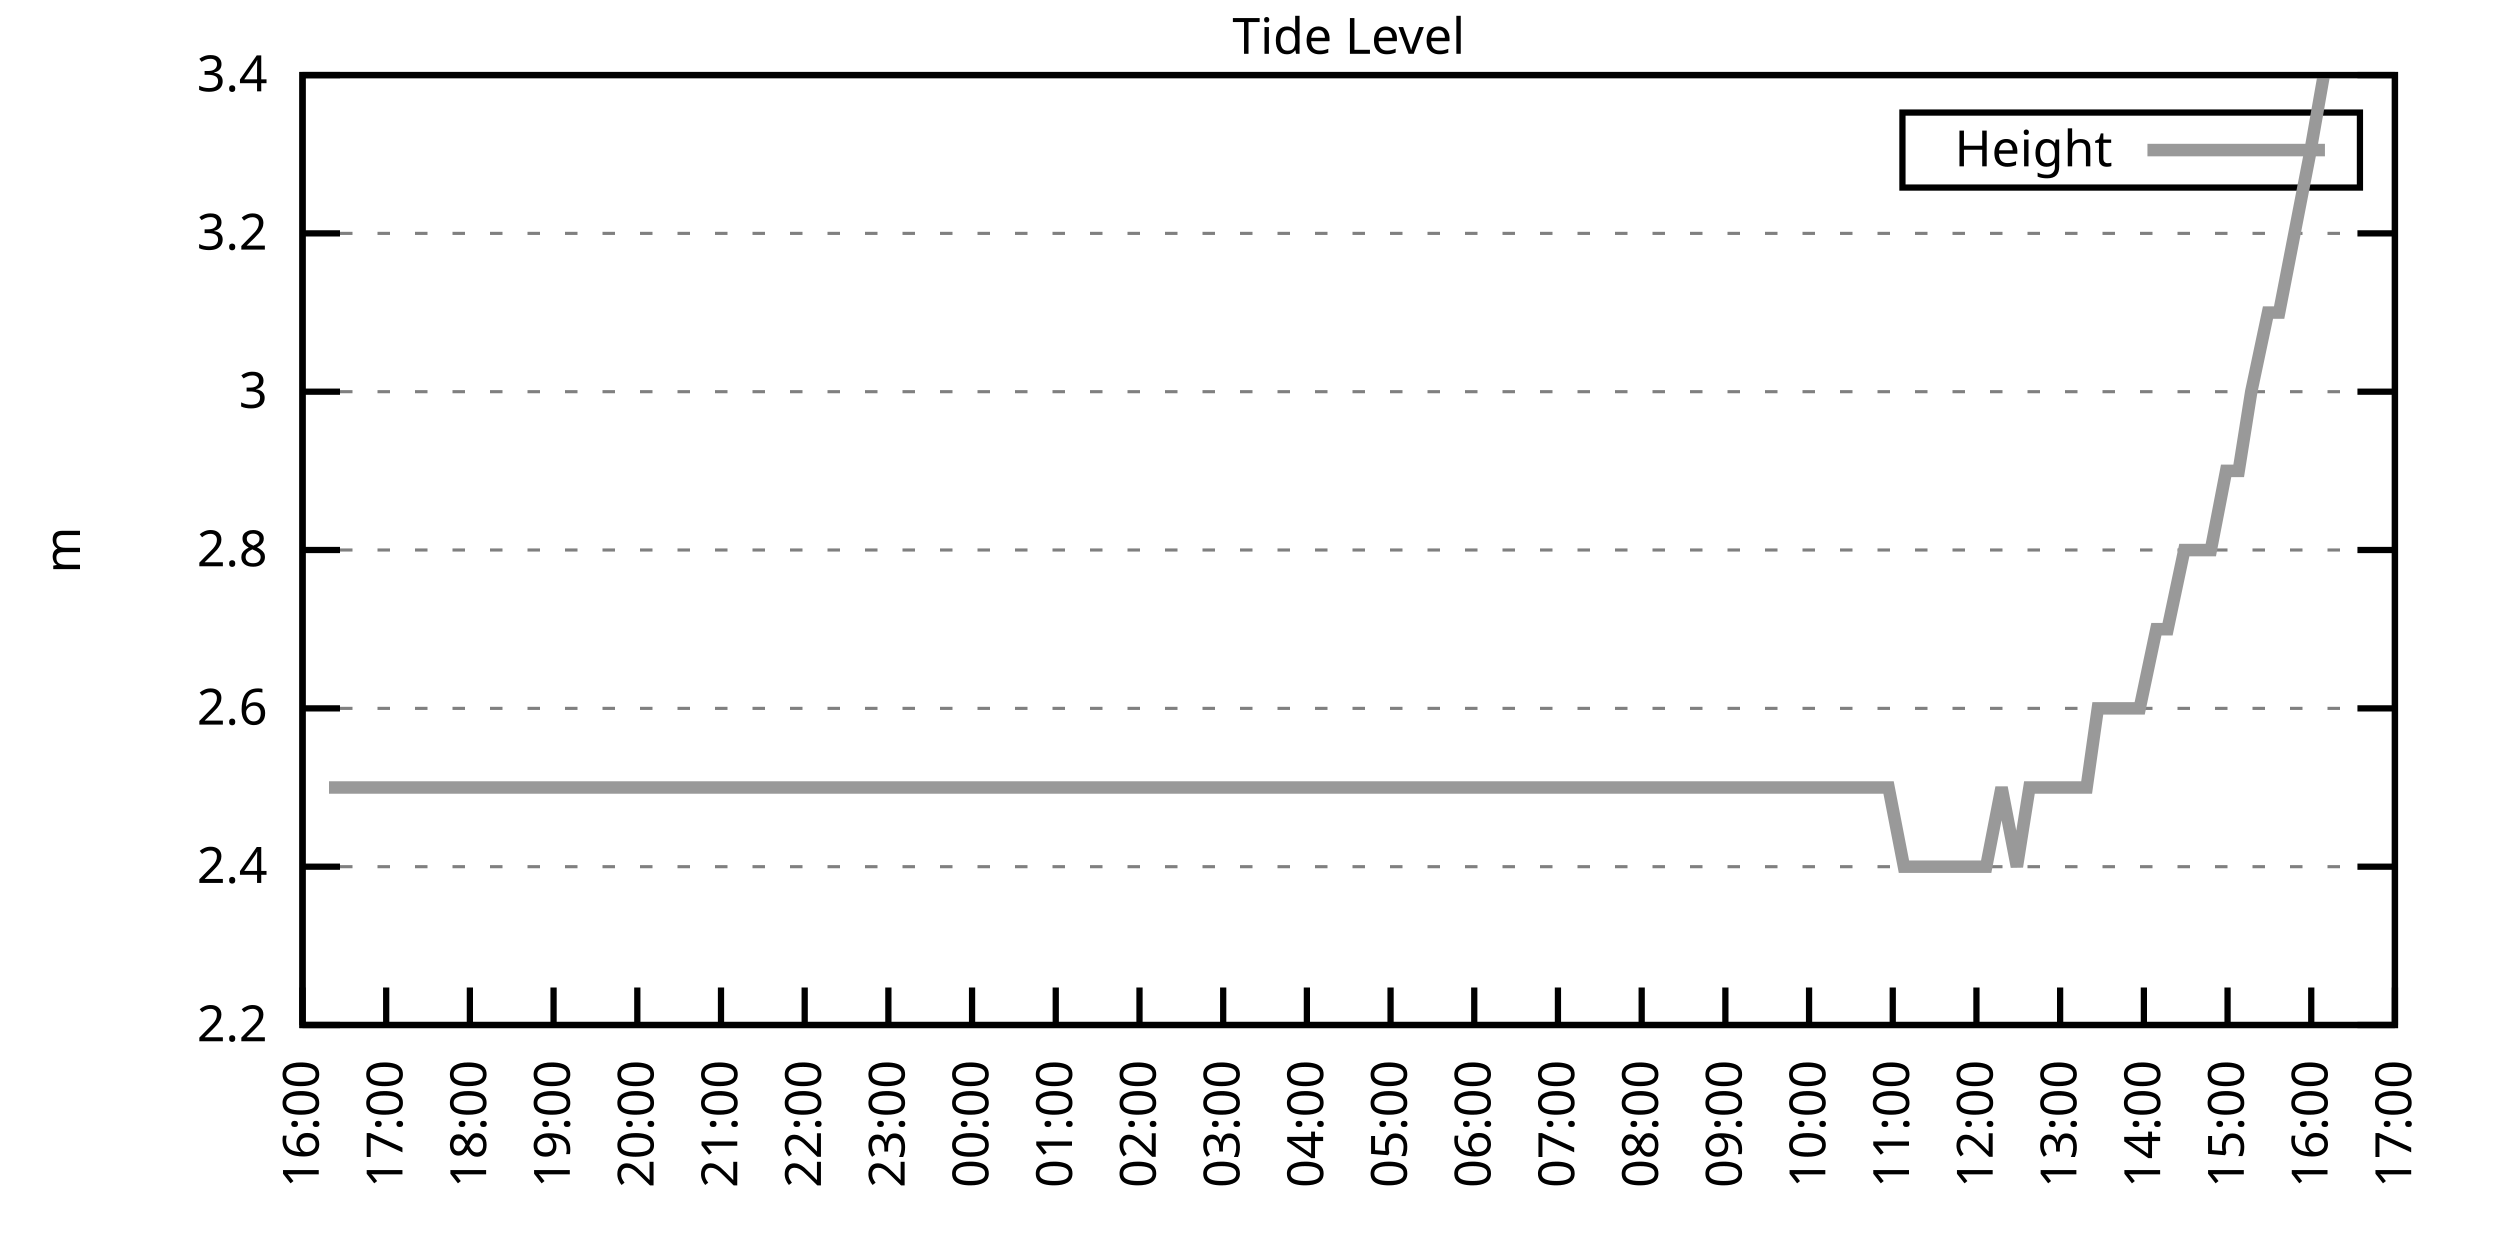
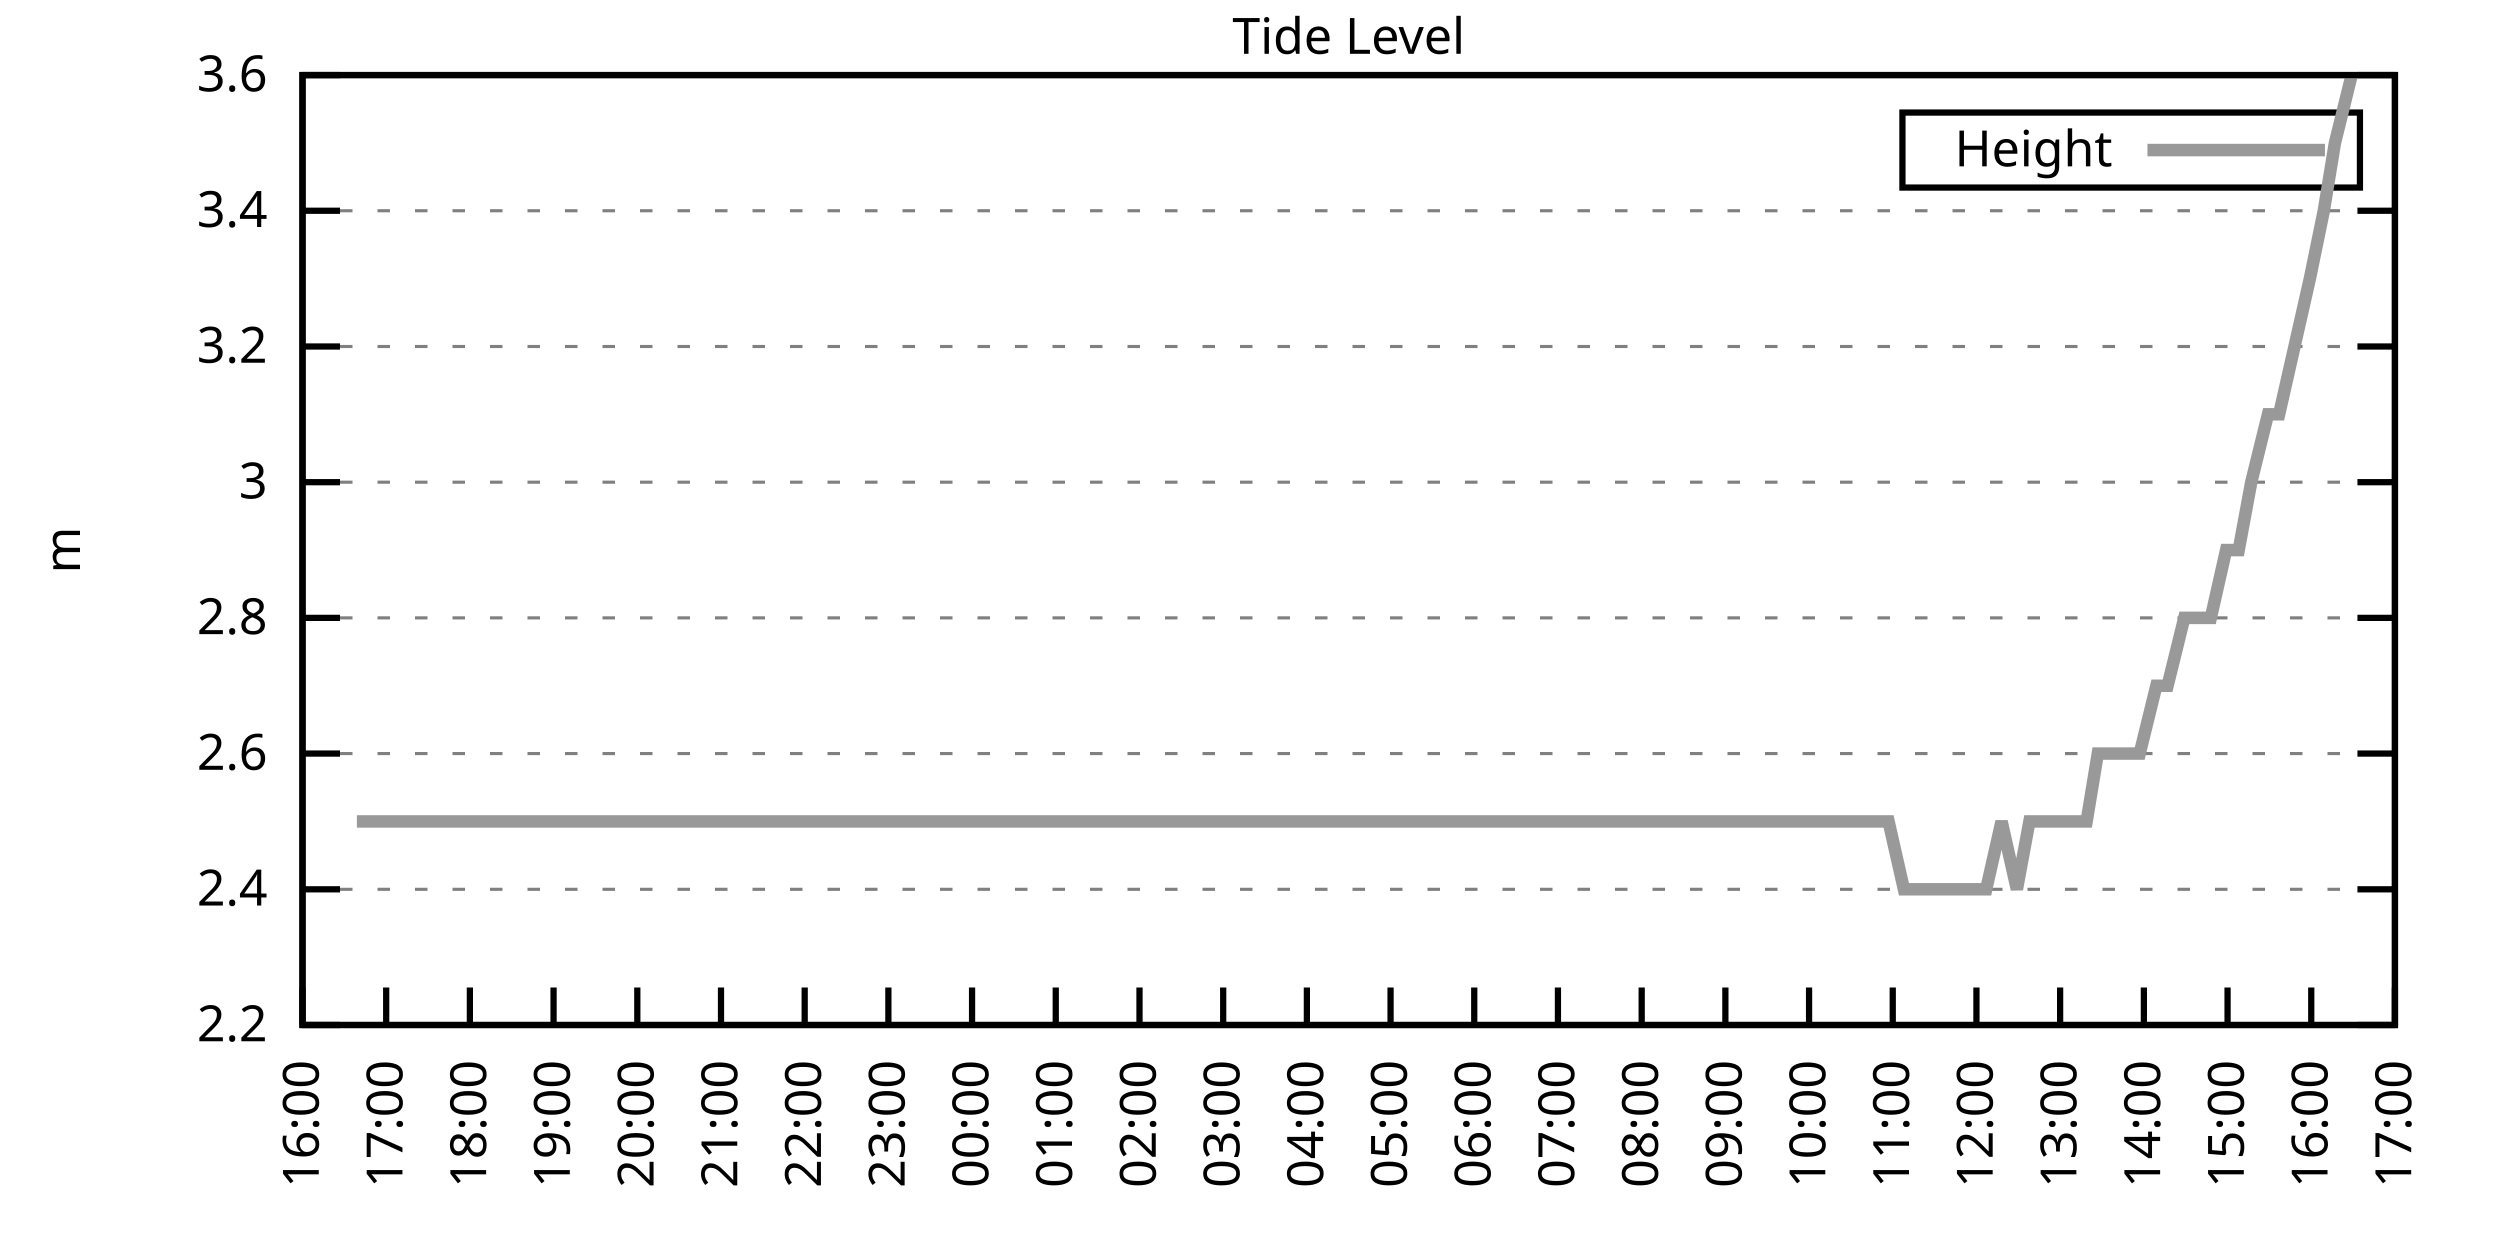
<svg xmlns="http://www.w3.org/2000/svg" xmlns:xlink="http://www.w3.org/1999/xlink" width="400" height="200" viewBox="0 0 400 200">
  <g id="gnuplot_canvas">
    <rect x="0" y="0" width="400" height="200" fill="none" />
    <defs>
      <circle id="gpDot" r="0.5" stroke-width="0.5" stroke="currentColor" />
      <path id="gpPt0" stroke-width="0.333" stroke="currentColor" d="M-1,0 h2 M0,-1 v2" />
      <path id="gpPt1" stroke-width="0.333" stroke="currentColor" d="M-1,-1 L1,1 M1,-1 L-1,1" />
      <path id="gpPt2" stroke-width="0.333" stroke="currentColor" d="M-1,0 L1,0 M0,-1 L0,1 M-1,-1 L1,1 M-1,1 L1,-1" />
      <rect id="gpPt3" stroke-width="0.333" stroke="currentColor" x="-1" y="-1" width="2" height="2" />
      <rect id="gpPt4" stroke-width="0.333" stroke="currentColor" fill="currentColor" x="-1" y="-1" width="2" height="2" />
      <circle id="gpPt5" stroke-width="0.333" stroke="currentColor" cx="0" cy="0" r="1" />
      <use xlink:href="#gpPt5" id="gpPt6" fill="currentColor" stroke="none" />
      <path id="gpPt7" stroke-width="0.333" stroke="currentColor" d="M0,-1.33 L-1.33,0.67 L1.33,0.67 z" />
      <use xlink:href="#gpPt7" id="gpPt8" fill="currentColor" stroke="none" />
      <use xlink:href="#gpPt7" id="gpPt9" stroke="currentColor" transform="rotate(180)" />
      <use xlink:href="#gpPt9" id="gpPt10" fill="currentColor" stroke="none" />
      <use xlink:href="#gpPt3" id="gpPt11" stroke="currentColor" transform="rotate(45)" />
      <use xlink:href="#gpPt11" id="gpPt12" fill="currentColor" stroke="none" />
      <path id="gpPt13" stroke-width="0.333" stroke="currentColor" d="M0,1.330 L1.265,0.411 L0.782,-1.067 L-0.782,-1.076 L-1.265,0.411 z" />
      <use xlink:href="#gpPt13" id="gpPt14" fill="currentColor" stroke="none" />
      <filter id="textbox" filterUnits="objectBoundingBox" x="0" y="0" height="1" width="1">
        <feFlood flood-color="white" flood-opacity="1" result="bgnd" />
        <feComposite in="SourceGraphic" in2="bgnd" operator="atop" />
      </filter>
      <filter id="greybox" filterUnits="objectBoundingBox" x="0" y="0" height="1" width="1">
        <feFlood flood-color="lightgrey" flood-opacity="1" result="grey" />
        <feComposite in="SourceGraphic" in2="grey" operator="atop" />
      </filter>
    </defs>
    <g fill="none" color="white" stroke="currentColor" stroke-width="1.00" stroke-linecap="butt" stroke-linejoin="miter">
</g>
    <g fill="none" color="black" stroke="currentColor" stroke-width="1.00" stroke-linecap="butt" stroke-linejoin="miter">
      <g stroke="none" shape-rendering="crispEdges">
        <polygon fill="rgb(255, 255, 255)" points="48.40,164.00 383.18,164.00 383.18,12.02 48.40,12.02 " />
      </g>
    </g>
    <g fill="none" color="black" stroke="currentColor" stroke-width="1.00" stroke-linecap="butt" stroke-linejoin="miter">
</g>
    <g fill="none" color="black" stroke="black" stroke-width="0.50" stroke-linecap="butt" stroke-linejoin="miter">
</g>
    <g fill="none" color="gray" stroke="currentColor" stroke-width="0.50" stroke-linecap="butt" stroke-linejoin="miter">
      <path stroke="gray" stroke-dasharray="2,4" class="gridline" d="M48.40,164.00 L383.19,164.00  " />
    </g>
    <g fill="none" color="gray" stroke="gray" stroke-width="1.00" stroke-linecap="butt" stroke-linejoin="miter">
</g>
    <g fill="none" color="black" stroke="currentColor" stroke-width="1.00" stroke-linecap="butt" stroke-linejoin="miter">
      <path stroke="black" d="M48.40,164.00 L54.40,164.00 M383.19,164.00 L377.19,164.00  " />
      <g transform="translate(42.80,166.60)" stroke="none" fill="black" font-family="Sans" font-size="8.00" text-anchor="end">
        <text>
          <tspan font-family="Sans"> 2.2</tspan>
        </text>
      </g>
    </g>
    <g fill="none" color="black" stroke="currentColor" stroke-width="1.00" stroke-linecap="butt" stroke-linejoin="miter">
</g>
    <g fill="none" color="black" stroke="black" stroke-width="0.50" stroke-linecap="butt" stroke-linejoin="miter">
</g>
    <g fill="none" color="gray" stroke="currentColor" stroke-width="0.50" stroke-linecap="butt" stroke-linejoin="miter">
-       <path stroke="gray" stroke-dasharray="2,4" class="gridline" d="M48.40,138.67 L383.19,138.67  " />
-     </g>
-     <g fill="none" color="gray" stroke="gray" stroke-width="1.00" stroke-linecap="butt" stroke-linejoin="miter">
- </g>
-     <g fill="none" color="black" stroke="currentColor" stroke-width="1.00" stroke-linecap="butt" stroke-linejoin="miter">
-       <path stroke="black" d="M48.40,138.67 L54.40,138.67 M383.19,138.67 L377.19,138.67  " />
-       <g transform="translate(42.80,141.27)" stroke="none" fill="black" font-family="Sans" font-size="8.00" text-anchor="end">
+       <path stroke="gray" stroke-dasharray="2,4" class="gridline" d="M48.40,142.29 L383.19,142.29  " />
+     </g>
+     <g fill="none" color="gray" stroke="gray" stroke-width="1.00" stroke-linecap="butt" stroke-linejoin="miter">
+ </g>
+     <g fill="none" color="black" stroke="currentColor" stroke-width="1.00" stroke-linecap="butt" stroke-linejoin="miter">
+       <path stroke="black" d="M48.40,142.29 L54.40,142.29 M383.19,142.29 L377.19,142.29  " />
+       <g transform="translate(42.80,144.89)" stroke="none" fill="black" font-family="Sans" font-size="8.00" text-anchor="end">
        <text>
          <tspan font-family="Sans"> 2.4</tspan>
        </text>
      </g>
    </g>
    <g fill="none" color="black" stroke="currentColor" stroke-width="1.00" stroke-linecap="butt" stroke-linejoin="miter">
</g>
    <g fill="none" color="black" stroke="black" stroke-width="0.50" stroke-linecap="butt" stroke-linejoin="miter">
</g>
    <g fill="none" color="gray" stroke="currentColor" stroke-width="0.50" stroke-linecap="butt" stroke-linejoin="miter">
-       <path stroke="gray" stroke-dasharray="2,4" class="gridline" d="M48.40,113.34 L383.19,113.34  " />
-     </g>
-     <g fill="none" color="gray" stroke="gray" stroke-width="1.00" stroke-linecap="butt" stroke-linejoin="miter">
- </g>
-     <g fill="none" color="black" stroke="currentColor" stroke-width="1.00" stroke-linecap="butt" stroke-linejoin="miter">
-       <path stroke="black" d="M48.40,113.34 L54.40,113.34 M383.19,113.34 L377.19,113.34  " />
-       <g transform="translate(42.80,115.94)" stroke="none" fill="black" font-family="Sans" font-size="8.00" text-anchor="end">
+       <path stroke="gray" stroke-dasharray="2,4" class="gridline" d="M48.40,120.57 L383.19,120.57  " />
+     </g>
+     <g fill="none" color="gray" stroke="gray" stroke-width="1.00" stroke-linecap="butt" stroke-linejoin="miter">
+ </g>
+     <g fill="none" color="black" stroke="currentColor" stroke-width="1.00" stroke-linecap="butt" stroke-linejoin="miter">
+       <path stroke="black" d="M48.40,120.57 L54.40,120.57 M383.19,120.57 L377.19,120.57  " />
+       <g transform="translate(42.80,123.17)" stroke="none" fill="black" font-family="Sans" font-size="8.00" text-anchor="end">
        <text>
          <tspan font-family="Sans"> 2.6</tspan>
        </text>
      </g>
    </g>
    <g fill="none" color="black" stroke="currentColor" stroke-width="1.00" stroke-linecap="butt" stroke-linejoin="miter">
</g>
    <g fill="none" color="black" stroke="black" stroke-width="0.50" stroke-linecap="butt" stroke-linejoin="miter">
</g>
    <g fill="none" color="gray" stroke="currentColor" stroke-width="0.50" stroke-linecap="butt" stroke-linejoin="miter">
-       <path stroke="gray" stroke-dasharray="2,4" class="gridline" d="M48.40,88.00 L383.19,88.00  " />
-     </g>
-     <g fill="none" color="gray" stroke="gray" stroke-width="1.00" stroke-linecap="butt" stroke-linejoin="miter">
- </g>
-     <g fill="none" color="black" stroke="currentColor" stroke-width="1.00" stroke-linecap="butt" stroke-linejoin="miter">
-       <path stroke="black" d="M48.40,88.00 L54.40,88.00 M383.19,88.00 L377.19,88.00  " />
-       <g transform="translate(42.80,90.60)" stroke="none" fill="black" font-family="Sans" font-size="8.00" text-anchor="end">
+       <path stroke="gray" stroke-dasharray="2,4" class="gridline" d="M48.40,98.86 L383.19,98.86  " />
+     </g>
+     <g fill="none" color="gray" stroke="gray" stroke-width="1.00" stroke-linecap="butt" stroke-linejoin="miter">
+ </g>
+     <g fill="none" color="black" stroke="currentColor" stroke-width="1.00" stroke-linecap="butt" stroke-linejoin="miter">
+       <path stroke="black" d="M48.40,98.86 L54.40,98.86 M383.19,98.86 L377.19,98.86  " />
+       <g transform="translate(42.80,101.46)" stroke="none" fill="black" font-family="Sans" font-size="8.00" text-anchor="end">
        <text>
          <tspan font-family="Sans"> 2.8</tspan>
        </text>
      </g>
    </g>
    <g fill="none" color="black" stroke="currentColor" stroke-width="1.00" stroke-linecap="butt" stroke-linejoin="miter">
</g>
    <g fill="none" color="black" stroke="black" stroke-width="0.50" stroke-linecap="butt" stroke-linejoin="miter">
</g>
    <g fill="none" color="gray" stroke="currentColor" stroke-width="0.50" stroke-linecap="butt" stroke-linejoin="miter">
-       <path stroke="gray" stroke-dasharray="2,4" class="gridline" d="M48.40,62.67 L383.19,62.67  " />
-     </g>
-     <g fill="none" color="gray" stroke="gray" stroke-width="1.00" stroke-linecap="butt" stroke-linejoin="miter">
- </g>
-     <g fill="none" color="black" stroke="currentColor" stroke-width="1.00" stroke-linecap="butt" stroke-linejoin="miter">
-       <path stroke="black" d="M48.40,62.67 L54.40,62.67 M383.19,62.67 L377.19,62.67  " />
-       <g transform="translate(42.80,65.27)" stroke="none" fill="black" font-family="Sans" font-size="8.00" text-anchor="end">
+       <path stroke="gray" stroke-dasharray="2,4" class="gridline" d="M48.40,77.15 L383.19,77.15  " />
+     </g>
+     <g fill="none" color="gray" stroke="gray" stroke-width="1.00" stroke-linecap="butt" stroke-linejoin="miter">
+ </g>
+     <g fill="none" color="black" stroke="currentColor" stroke-width="1.00" stroke-linecap="butt" stroke-linejoin="miter">
+       <path stroke="black" d="M48.40,77.15 L54.40,77.15 M383.19,77.15 L377.19,77.15  " />
+       <g transform="translate(42.80,79.75)" stroke="none" fill="black" font-family="Sans" font-size="8.00" text-anchor="end">
        <text>
          <tspan font-family="Sans"> 3</tspan>
        </text>
      </g>
    </g>
    <g fill="none" color="black" stroke="currentColor" stroke-width="1.00" stroke-linecap="butt" stroke-linejoin="miter">
</g>
    <g fill="none" color="black" stroke="black" stroke-width="0.50" stroke-linecap="butt" stroke-linejoin="miter">
</g>
    <g fill="none" color="gray" stroke="currentColor" stroke-width="0.50" stroke-linecap="butt" stroke-linejoin="miter">
-       <path stroke="gray" stroke-dasharray="2,4" class="gridline" d="M48.40,37.34 L383.19,37.34  " />
-     </g>
-     <g fill="none" color="gray" stroke="gray" stroke-width="1.00" stroke-linecap="butt" stroke-linejoin="miter">
- </g>
-     <g fill="none" color="black" stroke="currentColor" stroke-width="1.00" stroke-linecap="butt" stroke-linejoin="miter">
-       <path stroke="black" d="M48.40,37.34 L54.40,37.34 M383.19,37.34 L377.19,37.34  " />
-       <g transform="translate(42.80,39.94)" stroke="none" fill="black" font-family="Sans" font-size="8.00" text-anchor="end">
+       <path stroke="gray" stroke-dasharray="2,4" class="gridline" d="M48.40,55.44 L383.19,55.44  " />
+     </g>
+     <g fill="none" color="gray" stroke="gray" stroke-width="1.00" stroke-linecap="butt" stroke-linejoin="miter">
+ </g>
+     <g fill="none" color="black" stroke="currentColor" stroke-width="1.00" stroke-linecap="butt" stroke-linejoin="miter">
+       <path stroke="black" d="M48.40,55.44 L54.40,55.44 M383.19,55.44 L377.19,55.44  " />
+       <g transform="translate(42.80,58.04)" stroke="none" fill="black" font-family="Sans" font-size="8.00" text-anchor="end">
        <text>
          <tspan font-family="Sans"> 3.2</tspan>
+         </text>
+       </g>
+     </g>
+     <g fill="none" color="black" stroke="currentColor" stroke-width="1.00" stroke-linecap="butt" stroke-linejoin="miter">
+ </g>
+     <g fill="none" color="black" stroke="black" stroke-width="0.50" stroke-linecap="butt" stroke-linejoin="miter">
+ </g>
+     <g fill="none" color="gray" stroke="currentColor" stroke-width="0.50" stroke-linecap="butt" stroke-linejoin="miter">
+       <path stroke="gray" stroke-dasharray="2,4" class="gridline" d="M48.40,33.72 L383.19,33.72  " />
+     </g>
+     <g fill="none" color="gray" stroke="gray" stroke-width="1.00" stroke-linecap="butt" stroke-linejoin="miter">
+ </g>
+     <g fill="none" color="black" stroke="currentColor" stroke-width="1.00" stroke-linecap="butt" stroke-linejoin="miter">
+       <path stroke="black" d="M48.40,33.72 L54.40,33.72 M383.19,33.72 L377.19,33.72  " />
+       <g transform="translate(42.80,36.32)" stroke="none" fill="black" font-family="Sans" font-size="8.00" text-anchor="end">
+         <text>
+           <tspan font-family="Sans"> 3.4</tspan>
        </text>
      </g>
    </g>
    <g fill="none" color="black" stroke="currentColor" stroke-width="1.00" stroke-linecap="butt" stroke-linejoin="miter">
</g>
    <g fill="none" color="black" stroke="black" stroke-width="0.50" stroke-linecap="butt" stroke-linejoin="miter">
</g>
    <g fill="none" color="gray" stroke="currentColor" stroke-width="0.50" stroke-linecap="butt" stroke-linejoin="miter">
      <path stroke="gray" stroke-dasharray="2,4" class="gridline" d="M48.40,12.01 L383.19,12.01  " />
    </g>
    <g fill="none" color="gray" stroke="gray" stroke-width="1.00" stroke-linecap="butt" stroke-linejoin="miter">
</g>
    <g fill="none" color="black" stroke="currentColor" stroke-width="1.00" stroke-linecap="butt" stroke-linejoin="miter">
      <path stroke="black" d="M48.40,12.01 L54.40,12.01 M383.19,12.01 L377.19,12.01  " />
      <g transform="translate(42.80,14.61)" stroke="none" fill="black" font-family="Sans" font-size="8.00" text-anchor="end">
        <text>
-           <tspan font-family="Sans"> 3.4</tspan>
+           <tspan font-family="Sans"> 3.6</tspan>
        </text>
      </g>
    </g>
    <g fill="none" color="black" stroke="currentColor" stroke-width="1.00" stroke-linecap="butt" stroke-linejoin="miter">
      <path stroke="black" d="M48.40,164.00 L48.40,158.00  " />
      <g transform="translate(51.00,169.60) rotate(270.00)" stroke="none" fill="black" font-family="Sans" font-size="8.00" text-anchor="end">
        <text>
          <tspan font-family="Sans">16:00</tspan>
        </text>
      </g>
    </g>
    <g fill="none" color="black" stroke="currentColor" stroke-width="1.00" stroke-linecap="butt" stroke-linejoin="miter">
      <path stroke="black" d="M61.79,164.00 L61.79,158.00  " />
      <g transform="translate(64.39,169.60) rotate(270.00)" stroke="none" fill="black" font-family="Sans" font-size="8.00" text-anchor="end">
        <text>
          <tspan font-family="Sans">17:00</tspan>
        </text>
      </g>
    </g>
    <g fill="none" color="black" stroke="currentColor" stroke-width="1.00" stroke-linecap="butt" stroke-linejoin="miter">
      <path stroke="black" d="M75.18,164.00 L75.18,158.00  " />
      <g transform="translate(77.78,169.60) rotate(270.00)" stroke="none" fill="black" font-family="Sans" font-size="8.00" text-anchor="end">
        <text>
          <tspan font-family="Sans">18:00</tspan>
        </text>
      </g>
    </g>
    <g fill="none" color="black" stroke="currentColor" stroke-width="1.00" stroke-linecap="butt" stroke-linejoin="miter">
      <path stroke="black" d="M88.57,164.00 L88.57,158.00  " />
      <g transform="translate(91.17,169.60) rotate(270.00)" stroke="none" fill="black" font-family="Sans" font-size="8.00" text-anchor="end">
        <text>
          <tspan font-family="Sans">19:00</tspan>
        </text>
      </g>
    </g>
    <g fill="none" color="black" stroke="currentColor" stroke-width="1.00" stroke-linecap="butt" stroke-linejoin="miter">
      <path stroke="black" d="M101.97,164.00 L101.97,158.00  " />
      <g transform="translate(104.57,169.60) rotate(270.00)" stroke="none" fill="black" font-family="Sans" font-size="8.00" text-anchor="end">
        <text>
          <tspan font-family="Sans">20:00</tspan>
        </text>
      </g>
    </g>
    <g fill="none" color="black" stroke="currentColor" stroke-width="1.00" stroke-linecap="butt" stroke-linejoin="miter">
      <path stroke="black" d="M115.36,164.00 L115.36,158.00  " />
      <g transform="translate(117.96,169.60) rotate(270.00)" stroke="none" fill="black" font-family="Sans" font-size="8.00" text-anchor="end">
        <text>
          <tspan font-family="Sans">21:00</tspan>
        </text>
      </g>
    </g>
    <g fill="none" color="black" stroke="currentColor" stroke-width="1.00" stroke-linecap="butt" stroke-linejoin="miter">
      <path stroke="black" d="M128.75,164.00 L128.75,158.00  " />
      <g transform="translate(131.35,169.60) rotate(270.00)" stroke="none" fill="black" font-family="Sans" font-size="8.00" text-anchor="end">
        <text>
          <tspan font-family="Sans">22:00</tspan>
        </text>
      </g>
    </g>
    <g fill="none" color="black" stroke="currentColor" stroke-width="1.00" stroke-linecap="butt" stroke-linejoin="miter">
      <path stroke="black" d="M142.14,164.00 L142.14,158.00  " />
      <g transform="translate(144.74,169.60) rotate(270.00)" stroke="none" fill="black" font-family="Sans" font-size="8.00" text-anchor="end">
        <text>
          <tspan font-family="Sans">23:00</tspan>
        </text>
      </g>
    </g>
    <g fill="none" color="black" stroke="currentColor" stroke-width="1.00" stroke-linecap="butt" stroke-linejoin="miter">
      <path stroke="black" d="M155.53,164.00 L155.53,158.00  " />
      <g transform="translate(158.13,169.60) rotate(270.00)" stroke="none" fill="black" font-family="Sans" font-size="8.00" text-anchor="end">
        <text>
          <tspan font-family="Sans">00:00</tspan>
        </text>
      </g>
    </g>
    <g fill="none" color="black" stroke="currentColor" stroke-width="1.00" stroke-linecap="butt" stroke-linejoin="miter">
      <path stroke="black" d="M168.92,164.00 L168.92,158.00  " />
      <g transform="translate(171.52,169.60) rotate(270.00)" stroke="none" fill="black" font-family="Sans" font-size="8.00" text-anchor="end">
        <text>
          <tspan font-family="Sans">01:00</tspan>
        </text>
      </g>
    </g>
    <g fill="none" color="black" stroke="currentColor" stroke-width="1.00" stroke-linecap="butt" stroke-linejoin="miter">
      <path stroke="black" d="M182.32,164.00 L182.32,158.00  " />
      <g transform="translate(184.92,169.60) rotate(270.00)" stroke="none" fill="black" font-family="Sans" font-size="8.00" text-anchor="end">
        <text>
          <tspan font-family="Sans">02:00</tspan>
        </text>
      </g>
    </g>
    <g fill="none" color="black" stroke="currentColor" stroke-width="1.00" stroke-linecap="butt" stroke-linejoin="miter">
      <path stroke="black" d="M195.71,164.00 L195.71,158.00  " />
      <g transform="translate(198.31,169.60) rotate(270.00)" stroke="none" fill="black" font-family="Sans" font-size="8.00" text-anchor="end">
        <text>
          <tspan font-family="Sans">03:00</tspan>
        </text>
      </g>
    </g>
    <g fill="none" color="black" stroke="currentColor" stroke-width="1.00" stroke-linecap="butt" stroke-linejoin="miter">
      <path stroke="black" d="M209.10,164.00 L209.10,158.00  " />
      <g transform="translate(211.70,169.60) rotate(270.00)" stroke="none" fill="black" font-family="Sans" font-size="8.00" text-anchor="end">
        <text>
          <tspan font-family="Sans">04:00</tspan>
        </text>
      </g>
    </g>
    <g fill="none" color="black" stroke="currentColor" stroke-width="1.00" stroke-linecap="butt" stroke-linejoin="miter">
      <path stroke="black" d="M222.49,164.00 L222.49,158.00  " />
      <g transform="translate(225.09,169.60) rotate(270.00)" stroke="none" fill="black" font-family="Sans" font-size="8.00" text-anchor="end">
        <text>
          <tspan font-family="Sans">05:00</tspan>
        </text>
      </g>
    </g>
    <g fill="none" color="black" stroke="currentColor" stroke-width="1.00" stroke-linecap="butt" stroke-linejoin="miter">
      <path stroke="black" d="M235.88,164.00 L235.88,158.00  " />
      <g transform="translate(238.48,169.60) rotate(270.00)" stroke="none" fill="black" font-family="Sans" font-size="8.00" text-anchor="end">
        <text>
          <tspan font-family="Sans">06:00</tspan>
        </text>
      </g>
    </g>
    <g fill="none" color="black" stroke="currentColor" stroke-width="1.00" stroke-linecap="butt" stroke-linejoin="miter">
      <path stroke="black" d="M249.27,164.00 L249.27,158.00  " />
      <g transform="translate(251.87,169.60) rotate(270.00)" stroke="none" fill="black" font-family="Sans" font-size="8.00" text-anchor="end">
        <text>
          <tspan font-family="Sans">07:00</tspan>
        </text>
      </g>
    </g>
    <g fill="none" color="black" stroke="currentColor" stroke-width="1.00" stroke-linecap="butt" stroke-linejoin="miter">
      <path stroke="black" d="M262.67,164.00 L262.67,158.00  " />
      <g transform="translate(265.27,169.60) rotate(270.00)" stroke="none" fill="black" font-family="Sans" font-size="8.00" text-anchor="end">
        <text>
          <tspan font-family="Sans">08:00</tspan>
        </text>
      </g>
    </g>
    <g fill="none" color="black" stroke="currentColor" stroke-width="1.00" stroke-linecap="butt" stroke-linejoin="miter">
      <path stroke="black" d="M276.06,164.00 L276.06,158.00  " />
      <g transform="translate(278.66,169.60) rotate(270.00)" stroke="none" fill="black" font-family="Sans" font-size="8.00" text-anchor="end">
        <text>
          <tspan font-family="Sans">09:00</tspan>
        </text>
      </g>
    </g>
    <g fill="none" color="black" stroke="currentColor" stroke-width="1.00" stroke-linecap="butt" stroke-linejoin="miter">
      <path stroke="black" d="M289.45,164.00 L289.45,158.00  " />
      <g transform="translate(292.05,169.60) rotate(270.00)" stroke="none" fill="black" font-family="Sans" font-size="8.00" text-anchor="end">
        <text>
          <tspan font-family="Sans">10:00</tspan>
        </text>
      </g>
    </g>
    <g fill="none" color="black" stroke="currentColor" stroke-width="1.00" stroke-linecap="butt" stroke-linejoin="miter">
      <path stroke="black" d="M302.84,164.00 L302.84,158.00  " />
      <g transform="translate(305.44,169.60) rotate(270.00)" stroke="none" fill="black" font-family="Sans" font-size="8.00" text-anchor="end">
        <text>
          <tspan font-family="Sans">11:00</tspan>
        </text>
      </g>
    </g>
    <g fill="none" color="black" stroke="currentColor" stroke-width="1.00" stroke-linecap="butt" stroke-linejoin="miter">
      <path stroke="black" d="M316.23,164.00 L316.23,158.00  " />
      <g transform="translate(318.83,169.60) rotate(270.00)" stroke="none" fill="black" font-family="Sans" font-size="8.00" text-anchor="end">
        <text>
          <tspan font-family="Sans">12:00</tspan>
        </text>
      </g>
    </g>
    <g fill="none" color="black" stroke="currentColor" stroke-width="1.00" stroke-linecap="butt" stroke-linejoin="miter">
      <path stroke="black" d="M329.62,164.00 L329.62,158.00  " />
      <g transform="translate(332.22,169.60) rotate(270.00)" stroke="none" fill="black" font-family="Sans" font-size="8.00" text-anchor="end">
        <text>
          <tspan font-family="Sans">13:00</tspan>
        </text>
      </g>
    </g>
    <g fill="none" color="black" stroke="currentColor" stroke-width="1.00" stroke-linecap="butt" stroke-linejoin="miter">
      <path stroke="black" d="M343.02,164.00 L343.02,158.00  " />
      <g transform="translate(345.62,169.60) rotate(270.00)" stroke="none" fill="black" font-family="Sans" font-size="8.00" text-anchor="end">
        <text>
          <tspan font-family="Sans">14:00</tspan>
        </text>
      </g>
    </g>
    <g fill="none" color="black" stroke="currentColor" stroke-width="1.00" stroke-linecap="butt" stroke-linejoin="miter">
      <path stroke="black" d="M356.41,164.00 L356.41,158.00  " />
      <g transform="translate(359.01,169.60) rotate(270.00)" stroke="none" fill="black" font-family="Sans" font-size="8.00" text-anchor="end">
        <text>
          <tspan font-family="Sans">15:00</tspan>
        </text>
      </g>
    </g>
    <g fill="none" color="black" stroke="currentColor" stroke-width="1.00" stroke-linecap="butt" stroke-linejoin="miter">
      <path stroke="black" d="M369.80,164.00 L369.80,158.00  " />
      <g transform="translate(372.40,169.60) rotate(270.00)" stroke="none" fill="black" font-family="Sans" font-size="8.00" text-anchor="end">
        <text>
          <tspan font-family="Sans">16:00</tspan>
        </text>
      </g>
    </g>
    <g fill="none" color="black" stroke="currentColor" stroke-width="1.00" stroke-linecap="butt" stroke-linejoin="miter">
      <path stroke="black" d="M383.19,164.00 L383.19,158.00  " />
      <g transform="translate(385.79,169.60) rotate(270.00)" stroke="none" fill="black" font-family="Sans" font-size="8.00" text-anchor="end">
        <text>
          <tspan font-family="Sans">17:00</tspan>
        </text>
      </g>
    </g>
    <g fill="none" color="black" stroke="currentColor" stroke-width="1.00" stroke-linecap="butt" stroke-linejoin="miter">
</g>
    <g fill="none" color="black" stroke="currentColor" stroke-width="1.00" stroke-linecap="butt" stroke-linejoin="miter">
      <path stroke="black" d="M48.40,12.01 L48.40,164.00 L383.19,164.00 L383.19,12.01 L48.40,12.01 Z  " />
    </g>
    <g fill="none" color="black" stroke="currentColor" stroke-width="1.00" stroke-linecap="butt" stroke-linejoin="miter">
</g>
    <g fill="none" color="black" stroke="currentColor" stroke-width="1.00" stroke-linecap="butt" stroke-linejoin="miter">
      <path stroke="black" d="M304.39,30.01 L304.39,18.01 L377.59,18.01 L377.59,30.01 L304.39,30.01 Z  " />
    </g>
    <g id="Tide_level_plot_1">
      <g fill="none" color="white" stroke="black" stroke-width="2.00" stroke-linecap="butt" stroke-linejoin="miter">
</g>
      <g fill="none" color="black" stroke="currentColor" stroke-width="2.00" stroke-linecap="butt" stroke-linejoin="miter">
        <g transform="translate(337.99,26.61)" stroke="none" fill="black" font-family="Sans" font-size="8.00" text-anchor="end">
          <text>
            <tspan font-family="Sans">Height</tspan>
          </text>
        </g>
      </g>
      <g fill="none" color="black" stroke="currentColor" stroke-width="2.00" stroke-linecap="butt" stroke-linejoin="miter">
-         <path stroke="rgb(153, 153, 153)" d="M343.59,24.01 L371.99,24.01 M52.64,126.00 L54.65,126.00 L57.10,126.00 L59.34,126.00 L61.35,126.00 L63.58,126.00   L66.03,126.00 L68.04,126.00 L70.50,126.00 L72.73,126.00 L74.96,126.00 L76.97,126.00 L79.42,126.00 L81.66,126.00   L83.66,126.00 L86.12,126.00 L87.91,126.00 L90.36,126.00 L92.82,126.00 L95.05,126.00 L97.28,126.00 L99.51,126.00   L101.30,126.00 L103.75,126.00 L105.98,126.00 L108.44,126.00 L110.45,126.00 L112.68,126.00 L115.13,126.00 L116.92,126.00   L119.60,126.00 L121.38,126.00 L123.84,126.00 L128.30,126.00 L130.54,126.00 L132.99,126.00 L135.22,126.00 L137.45,126.00   L139.69,126.00 L141.92,126.00 L144.15,126.00 L146.38,126.00 L148.39,126.00 L150.85,126.00 L153.08,126.00 L154.86,126.00   L157.32,126.00 L159.55,126.00 L161.34,126.00 L163.79,126.00 L166.47,126.00 L168.48,126.00 L170.93,126.00 L173.17,126.00   L175.17,126.00 L177.63,126.00 L179.64,126.00 L182.09,126.00 L184.32,126.00 L186.56,126.00 L188.57,126.00 L191.02,126.00   L193.03,126.00 L195.04,126.00 L197.72,126.00 L199.50,126.00 L201.73,126.00 L204.19,126.00 L206.42,126.00 L208.88,126.00   L210.88,126.00 L213.34,126.00 L215.57,126.00 L217.80,126.00 L219.59,126.00 L221.82,126.00 L224.28,126.00 L226.73,126.00   L228.52,126.00 L230.97,126.00 L233.20,126.00 L235.44,126.00 L237.89,126.00 L239.90,126.00 L242.13,126.00 L244.36,126.00   L246.60,126.00 L249.05,126.00 L251.28,126.00 L253.51,126.00 L255.75,126.00 L257.98,126.00 L259.76,126.00 L262.22,126.00   L264.67,126.00 L266.91,126.00 L268.69,126.00 L271.15,126.00 L273.60,126.00 L275.39,126.00 L278.07,126.00 L280.07,126.00   L282.53,126.00 L284.32,126.00 L286.55,126.00 L289.00,126.00 L291.01,126.00 L293.47,126.00 L295.70,126.00 L297.93,126.00   L300.39,126.00 L302.17,126.00 L304.63,138.67 L306.63,138.67 L309.09,138.67 L311.10,138.67 L313.78,138.67 L315.56,138.67   L317.79,138.67 L320.25,126.00 L322.70,138.67 L324.71,126.00 L327.17,126.00 L328.95,126.00 L331.19,126.00 L333.86,126.00   L335.65,113.34 L338.33,113.34 L340.11,113.34 L342.35,113.34 L345.02,100.67 L346.81,100.67 L349.49,88.01 L351.27,88.01   L353.73,88.01 L356.18,75.34 L358.19,75.34 L360.20,62.67 L362.88,50.01 L364.66,50.01 L367.12,37.34 L369.58,24.68   L371.81,12.01  " />
+         <path stroke="rgb(153, 153, 153)" d="M343.59,24.01 L371.99,24.01 M57.10,131.43 L59.34,131.43 L61.35,131.43 L63.58,131.43 L66.03,131.43 L68.04,131.43   L70.50,131.43 L72.73,131.43 L74.96,131.43 L76.97,131.43 L79.42,131.43 L81.66,131.43 L83.66,131.43 L86.12,131.43   L87.91,131.43 L90.36,131.43 L92.82,131.43 L95.05,131.43 L97.28,131.43 L99.51,131.43 L101.30,131.43 L103.75,131.43   L105.98,131.43 L108.44,131.43 L110.45,131.43 L112.68,131.43 L115.13,131.43 L116.92,131.43 L119.60,131.43 L121.38,131.43   L123.84,131.43 L128.30,131.43 L130.54,131.43 L132.99,131.43 L135.22,131.43 L137.45,131.43 L139.69,131.43 L141.92,131.43   L144.15,131.43 L146.38,131.43 L148.39,131.43 L150.85,131.43 L153.08,131.43 L154.86,131.43 L157.32,131.43 L159.55,131.43   L161.34,131.43 L163.79,131.43 L166.47,131.43 L168.48,131.43 L170.93,131.43 L173.17,131.43 L175.17,131.43 L177.63,131.43   L179.64,131.43 L182.09,131.43 L184.32,131.43 L186.56,131.43 L188.57,131.43 L191.02,131.43 L193.03,131.43 L195.04,131.43   L197.72,131.43 L199.50,131.43 L201.73,131.43 L204.19,131.43 L206.42,131.43 L208.88,131.43 L210.88,131.43 L213.34,131.43   L215.57,131.43 L217.80,131.43 L219.59,131.43 L221.82,131.43 L224.28,131.43 L226.73,131.43 L228.52,131.43 L230.97,131.43   L233.20,131.43 L235.44,131.43 L237.89,131.43 L239.90,131.43 L242.13,131.43 L244.36,131.43 L246.60,131.43 L249.05,131.43   L251.28,131.43 L253.51,131.43 L255.75,131.43 L257.98,131.43 L259.76,131.43 L262.22,131.43 L264.67,131.43 L266.91,131.43   L268.69,131.43 L271.15,131.43 L273.60,131.43 L275.39,131.43 L278.07,131.43 L280.07,131.43 L282.53,131.43 L284.32,131.43   L286.55,131.43 L289.00,131.43 L291.01,131.43 L293.47,131.43 L295.70,131.43 L297.93,131.43 L300.39,131.43 L302.17,131.43   L304.63,142.29 L306.63,142.29 L309.09,142.29 L311.10,142.29 L313.78,142.29 L315.56,142.29 L317.79,142.29 L320.25,131.43   L322.70,142.29 L324.71,131.43 L327.17,131.43 L328.95,131.43 L331.19,131.43 L333.86,131.43 L335.65,120.57 L338.33,120.57   L340.11,120.57 L342.35,120.57 L345.02,109.72 L346.81,109.72 L349.49,98.86 L351.27,98.86 L353.73,98.86 L356.18,88.01   L358.19,88.01 L360.20,77.15 L362.88,66.29 L364.66,66.29 L367.12,55.44 L369.58,44.58 L371.81,33.72 L373.59,22.87   L376.27,12.01  " />
      </g>
    </g>
    <g fill="none" color="black" stroke="currentColor" stroke-width="2.00" stroke-linecap="butt" stroke-linejoin="miter">
</g>
    <g fill="none" color="black" stroke="black" stroke-width="1.00" stroke-linecap="butt" stroke-linejoin="miter">
</g>
    <g fill="none" color="black" stroke="currentColor" stroke-width="1.00" stroke-linecap="butt" stroke-linejoin="miter">
      <path stroke="black" d="M48.40,12.01 L48.40,164.00 L383.19,164.00 L383.19,12.01 L48.40,12.01 Z  " />
      <g transform="translate(12.80,88.01) rotate(270.00)" stroke="none" fill="black" font-family="Sans" font-size="8.00" text-anchor="middle">
        <text>
          <tspan font-family="Sans">m</tspan>
        </text>
      </g>
    </g>
    <g fill="none" color="black" stroke="currentColor" stroke-width="1.00" stroke-linecap="butt" stroke-linejoin="miter">
</g>
    <g fill="none" color="black" stroke="currentColor" stroke-width="1.00" stroke-linecap="butt" stroke-linejoin="miter">
      <g transform="translate(215.79,8.61)" stroke="none" fill="black" font-family="Sans" font-size="8.00" text-anchor="middle">
        <text>
          <tspan font-family="Sans">Tide Level</tspan>
        </text>
      </g>
    </g>
    <g fill="none" color="black" stroke="currentColor" stroke-width="1.00" stroke-linecap="butt" stroke-linejoin="miter">
</g>
  </g>
</svg>
